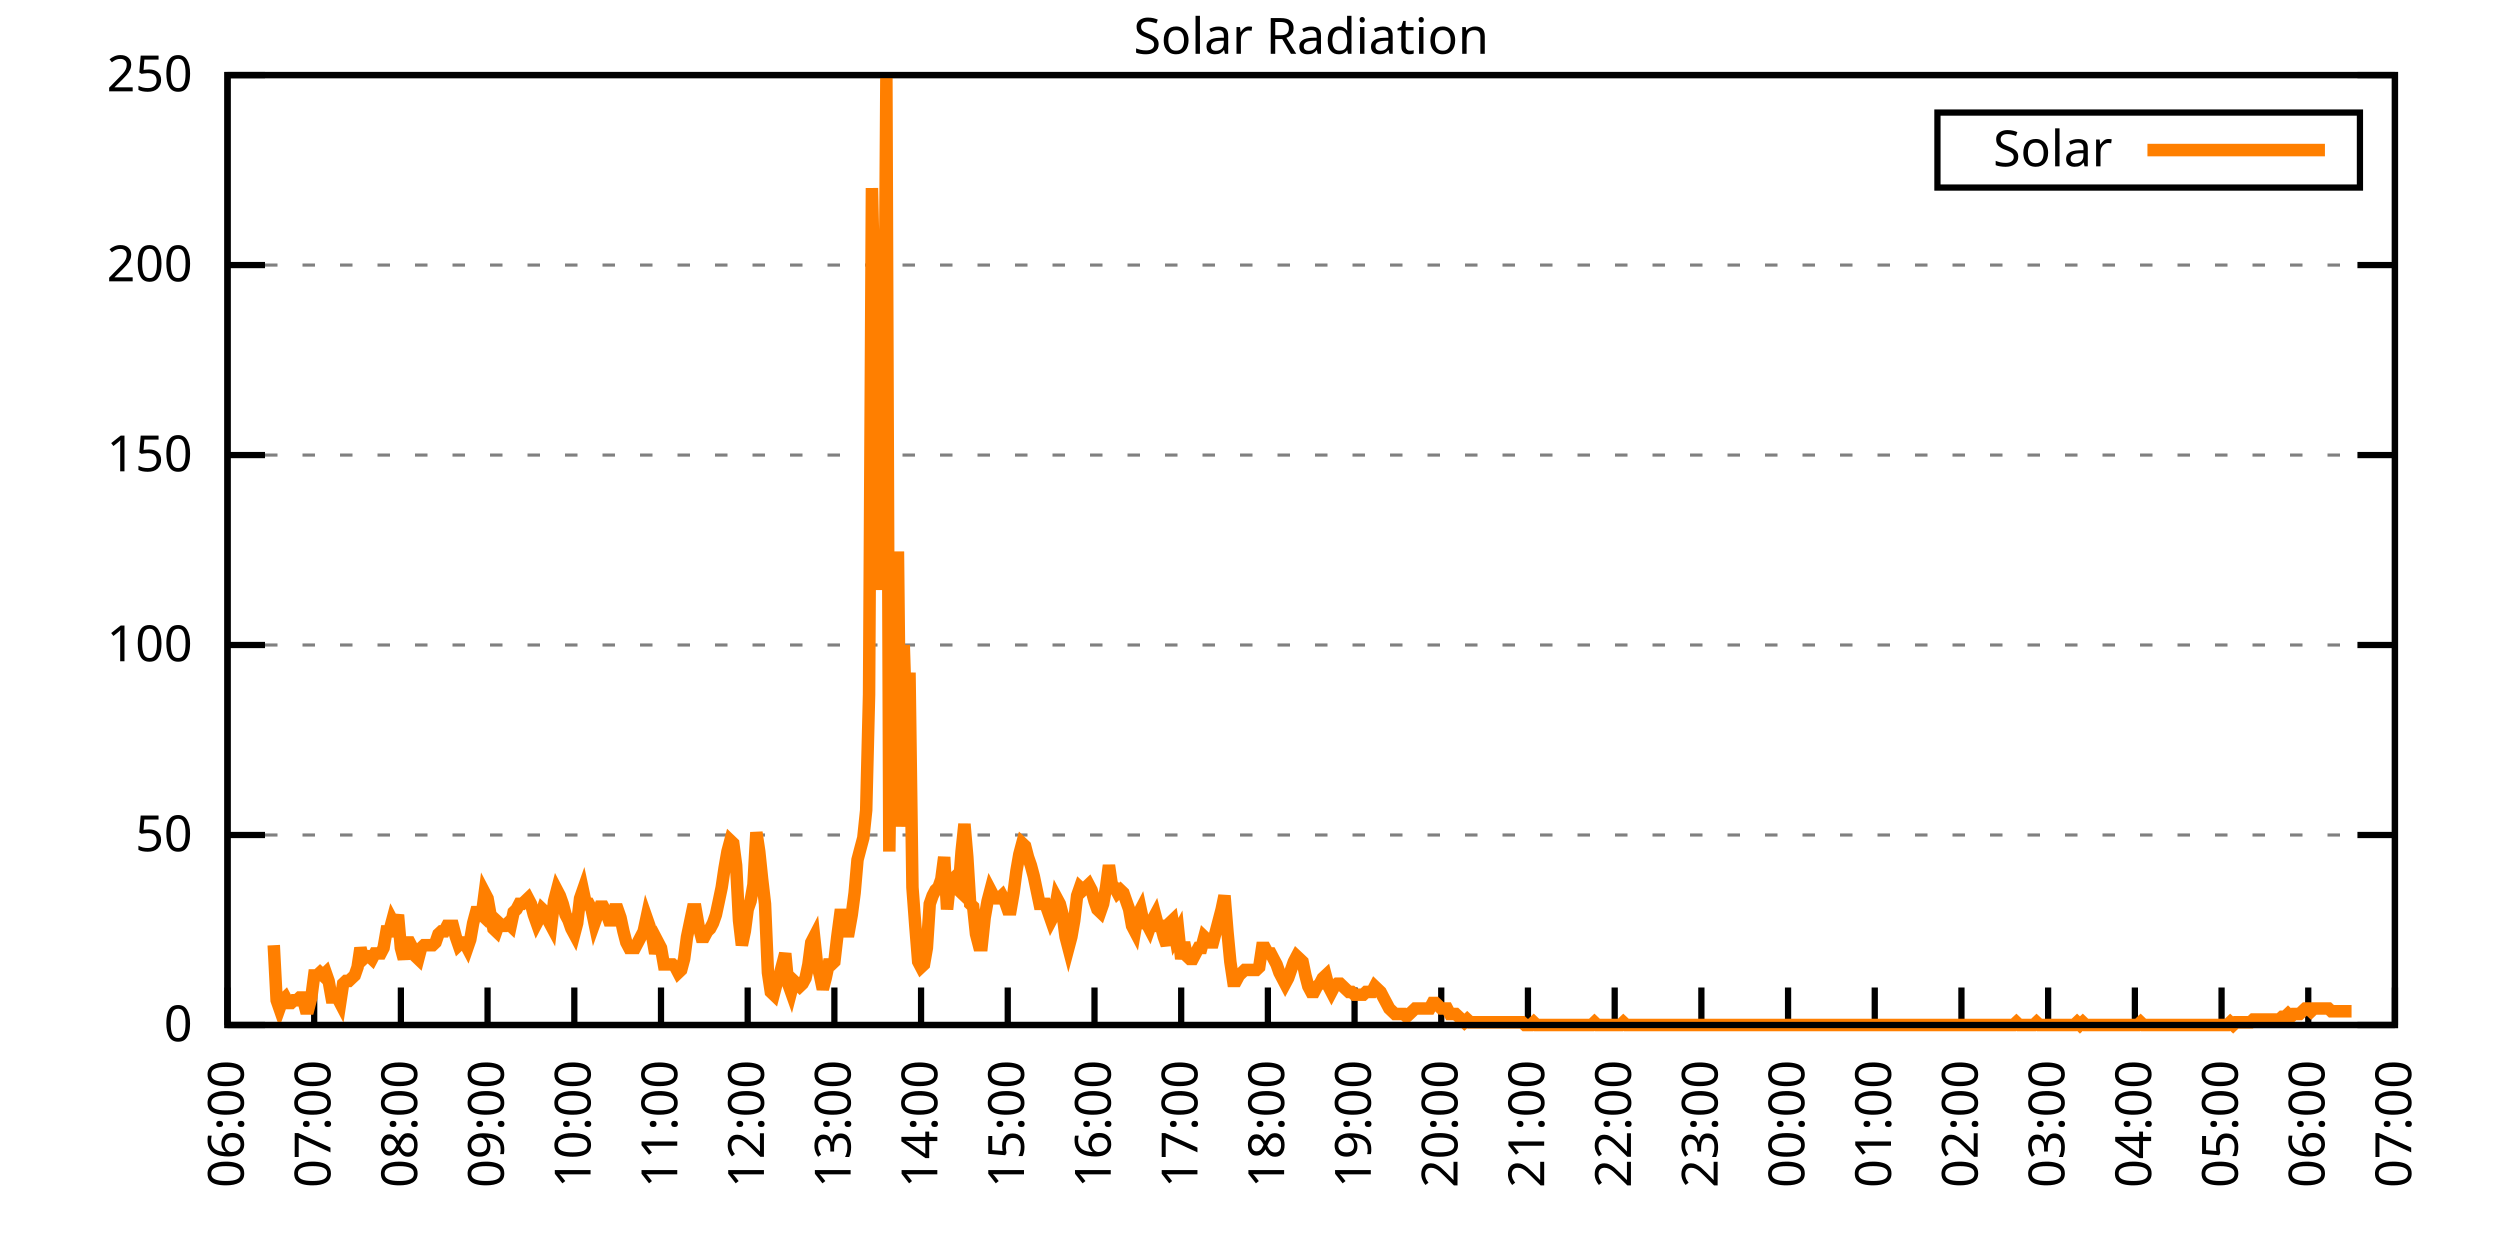
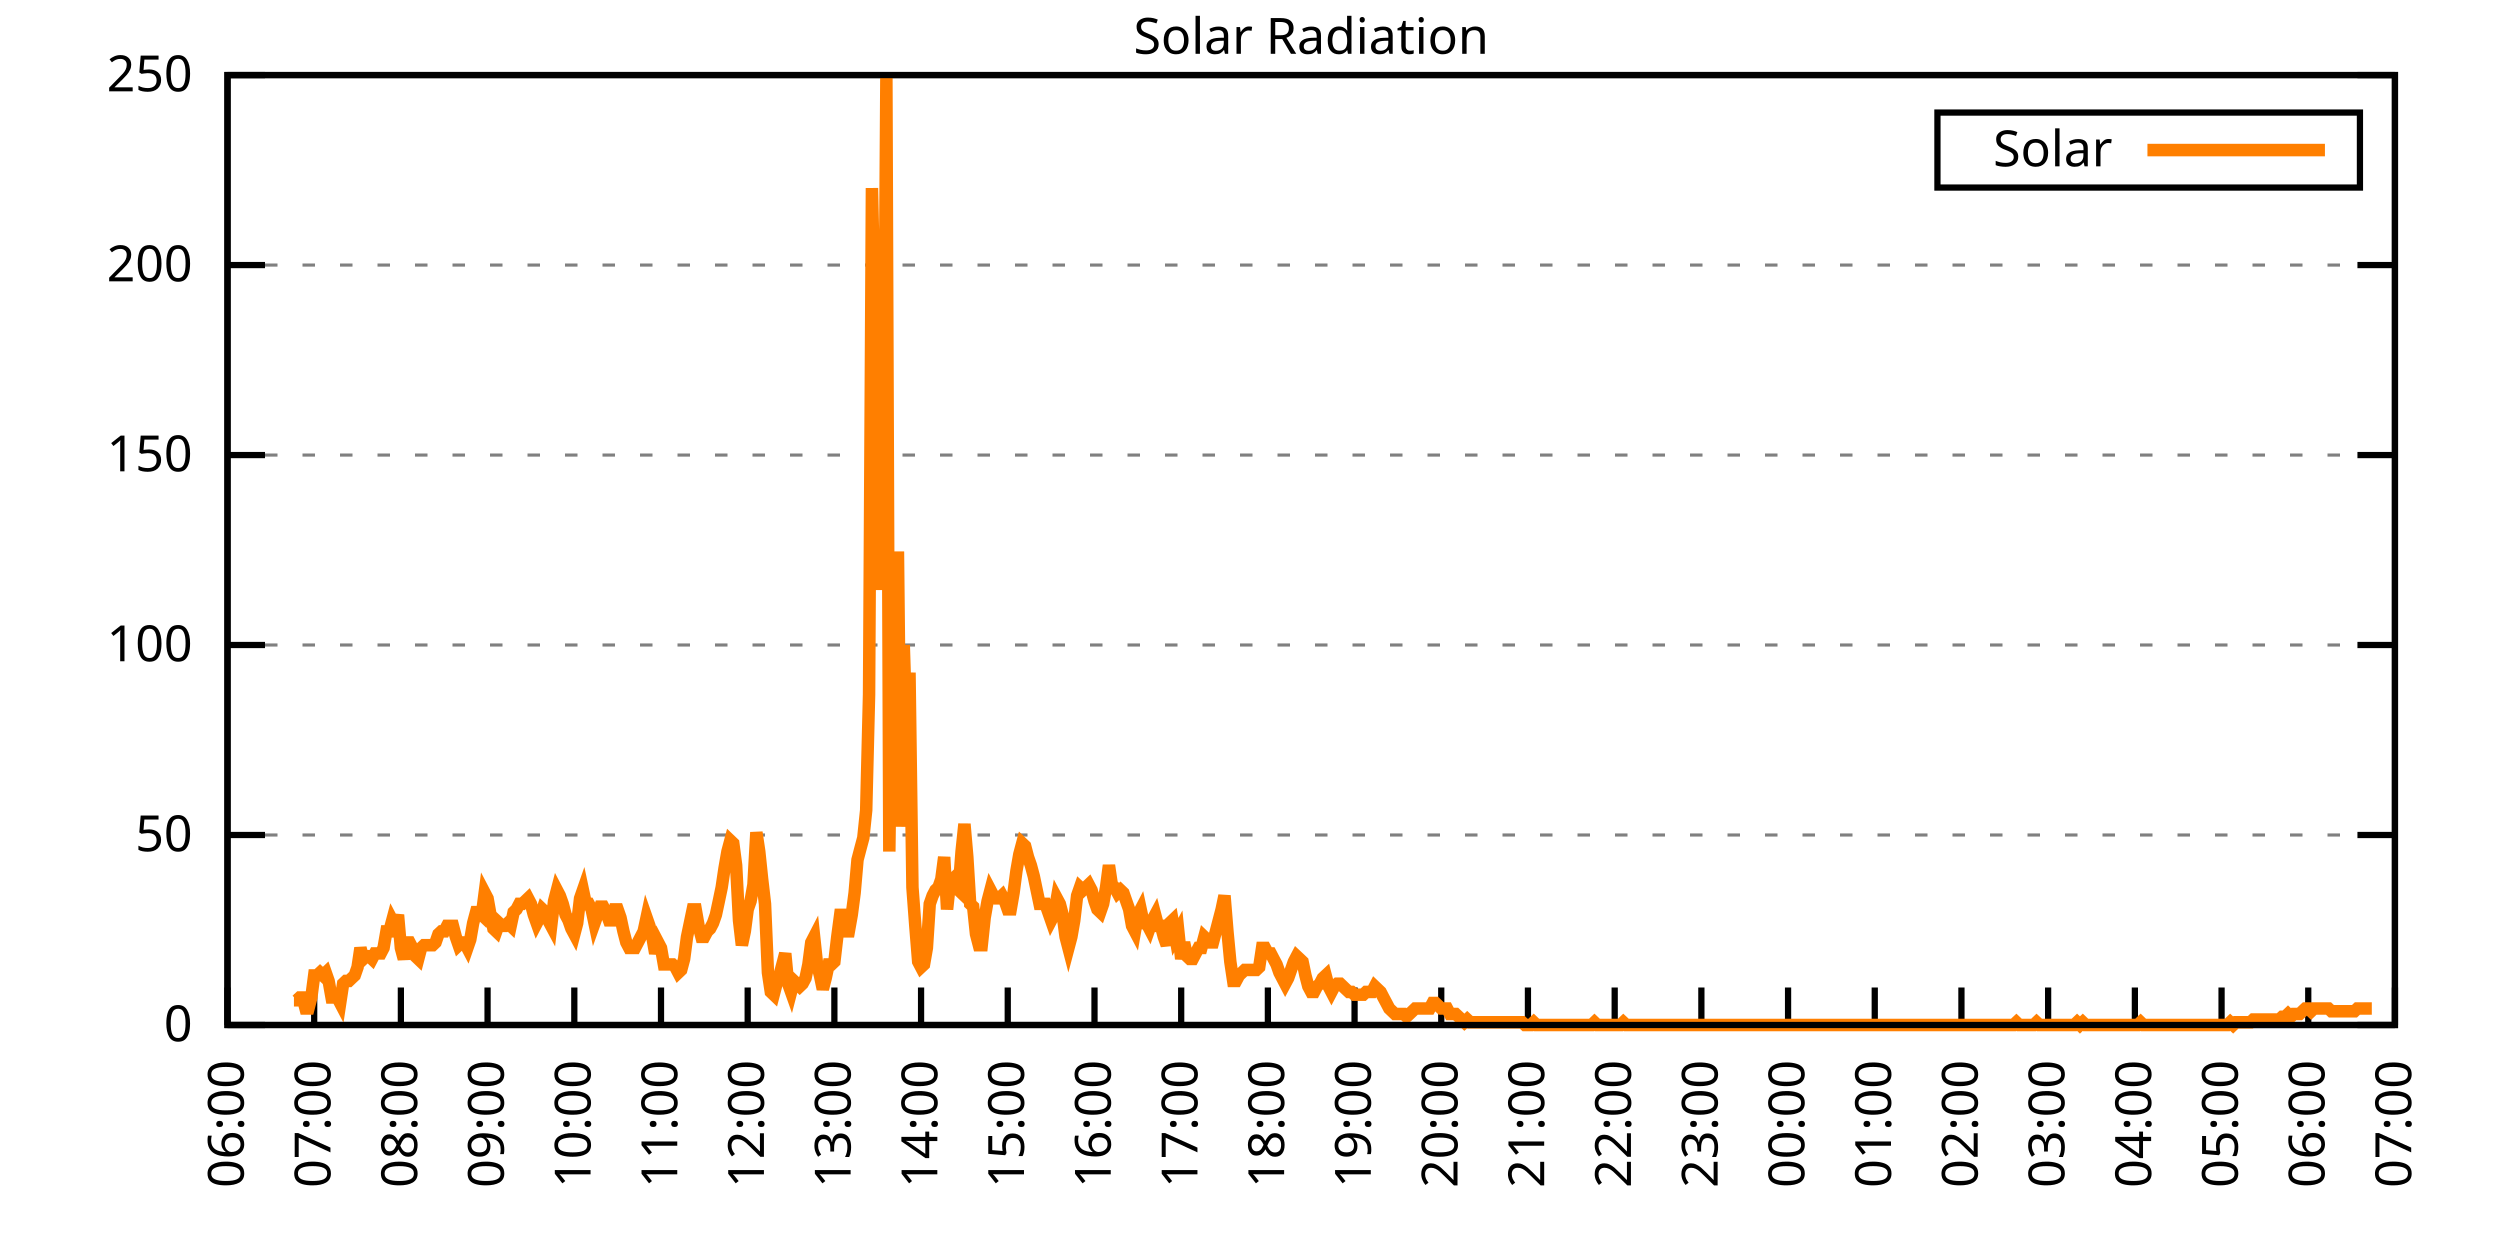
<svg xmlns="http://www.w3.org/2000/svg" xmlns:xlink="http://www.w3.org/1999/xlink" width="400" height="200" viewBox="0 0 400 200">
  <g id="gnuplot_canvas">
    <rect x="0" y="0" width="400" height="200" fill="none" />
    <defs>
      <circle id="gpDot" r="0.5" stroke-width="0.5" stroke="currentColor" />
      <path id="gpPt0" stroke-width="0.333" stroke="currentColor" d="M-1,0 h2 M0,-1 v2" />
      <path id="gpPt1" stroke-width="0.333" stroke="currentColor" d="M-1,-1 L1,1 M1,-1 L-1,1" />
      <path id="gpPt2" stroke-width="0.333" stroke="currentColor" d="M-1,0 L1,0 M0,-1 L0,1 M-1,-1 L1,1 M-1,1 L1,-1" />
      <rect id="gpPt3" stroke-width="0.333" stroke="currentColor" x="-1" y="-1" width="2" height="2" />
      <rect id="gpPt4" stroke-width="0.333" stroke="currentColor" fill="currentColor" x="-1" y="-1" width="2" height="2" />
      <circle id="gpPt5" stroke-width="0.333" stroke="currentColor" cx="0" cy="0" r="1" />
      <use xlink:href="#gpPt5" id="gpPt6" fill="currentColor" stroke="none" />
      <path id="gpPt7" stroke-width="0.333" stroke="currentColor" d="M0,-1.33 L-1.33,0.67 L1.33,0.67 z" />
      <use xlink:href="#gpPt7" id="gpPt8" fill="currentColor" stroke="none" />
      <use xlink:href="#gpPt7" id="gpPt9" stroke="currentColor" transform="rotate(180)" />
      <use xlink:href="#gpPt9" id="gpPt10" fill="currentColor" stroke="none" />
      <use xlink:href="#gpPt3" id="gpPt11" stroke="currentColor" transform="rotate(45)" />
      <use xlink:href="#gpPt11" id="gpPt12" fill="currentColor" stroke="none" />
      <path id="gpPt13" stroke-width="0.333" stroke="currentColor" d="M0,1.330 L1.265,0.411 L0.782,-1.067 L-0.782,-1.076 L-1.265,0.411 z" />
      <use xlink:href="#gpPt13" id="gpPt14" fill="currentColor" stroke="none" />
      <filter id="textbox" filterUnits="objectBoundingBox" x="0" y="0" height="1" width="1">
        <feFlood flood-color="white" flood-opacity="1" result="bgnd" />
        <feComposite in="SourceGraphic" in2="bgnd" operator="atop" />
      </filter>
      <filter id="greybox" filterUnits="objectBoundingBox" x="0" y="0" height="1" width="1">
        <feFlood flood-color="lightgrey" flood-opacity="1" result="grey" />
        <feComposite in="SourceGraphic" in2="grey" operator="atop" />
      </filter>
    </defs>
    <g fill="none" color="white" stroke="currentColor" stroke-width="1.00" stroke-linecap="butt" stroke-linejoin="miter">
</g>
    <g fill="none" color="black" stroke="currentColor" stroke-width="1.00" stroke-linecap="butt" stroke-linejoin="miter">
      <g stroke="none" shape-rendering="crispEdges">
        <polygon fill="rgb(255, 255, 255)" points="36.40,164.00 383.18,164.00 383.18,12.02 36.40,12.02 " />
      </g>
    </g>
    <g fill="none" color="black" stroke="currentColor" stroke-width="1.00" stroke-linecap="butt" stroke-linejoin="miter">
</g>
    <g fill="none" color="black" stroke="black" stroke-width="0.50" stroke-linecap="butt" stroke-linejoin="miter">
</g>
    <g fill="none" color="gray" stroke="currentColor" stroke-width="0.50" stroke-linecap="butt" stroke-linejoin="miter">
      <path stroke="gray" stroke-dasharray="2,4" class="gridline" d="M36.40,164.00 L383.19,164.00  " />
    </g>
    <g fill="none" color="gray" stroke="gray" stroke-width="1.00" stroke-linecap="butt" stroke-linejoin="miter">
</g>
    <g fill="none" color="black" stroke="currentColor" stroke-width="1.00" stroke-linecap="butt" stroke-linejoin="miter">
      <path stroke="black" d="M36.40,164.00 L42.40,164.00 M383.19,164.00 L377.19,164.00  " />
      <g transform="translate(30.80,166.60)" stroke="none" fill="black" font-family="Sans" font-size="8.00" text-anchor="end">
        <text>
          <tspan font-family="Sans"> 0</tspan>
        </text>
      </g>
    </g>
    <g fill="none" color="black" stroke="currentColor" stroke-width="1.00" stroke-linecap="butt" stroke-linejoin="miter">
</g>
    <g fill="none" color="black" stroke="black" stroke-width="0.50" stroke-linecap="butt" stroke-linejoin="miter">
</g>
    <g fill="none" color="gray" stroke="currentColor" stroke-width="0.50" stroke-linecap="butt" stroke-linejoin="miter">
      <path stroke="gray" stroke-dasharray="2,4" class="gridline" d="M36.40,133.60 L383.19,133.60  " />
    </g>
    <g fill="none" color="gray" stroke="gray" stroke-width="1.00" stroke-linecap="butt" stroke-linejoin="miter">
</g>
    <g fill="none" color="black" stroke="currentColor" stroke-width="1.00" stroke-linecap="butt" stroke-linejoin="miter">
      <path stroke="black" d="M36.40,133.60 L42.40,133.60 M383.19,133.60 L377.19,133.60  " />
      <g transform="translate(30.80,136.20)" stroke="none" fill="black" font-family="Sans" font-size="8.00" text-anchor="end">
        <text>
          <tspan font-family="Sans"> 50</tspan>
        </text>
      </g>
    </g>
    <g fill="none" color="black" stroke="currentColor" stroke-width="1.00" stroke-linecap="butt" stroke-linejoin="miter">
</g>
    <g fill="none" color="black" stroke="black" stroke-width="0.50" stroke-linecap="butt" stroke-linejoin="miter">
</g>
    <g fill="none" color="gray" stroke="currentColor" stroke-width="0.50" stroke-linecap="butt" stroke-linejoin="miter">
      <path stroke="gray" stroke-dasharray="2,4" class="gridline" d="M36.40,103.20 L383.19,103.20  " />
    </g>
    <g fill="none" color="gray" stroke="gray" stroke-width="1.00" stroke-linecap="butt" stroke-linejoin="miter">
</g>
    <g fill="none" color="black" stroke="currentColor" stroke-width="1.00" stroke-linecap="butt" stroke-linejoin="miter">
      <path stroke="black" d="M36.40,103.20 L42.40,103.20 M383.19,103.20 L377.19,103.20  " />
      <g transform="translate(30.80,105.80)" stroke="none" fill="black" font-family="Sans" font-size="8.00" text-anchor="end">
        <text>
          <tspan font-family="Sans"> 100</tspan>
        </text>
      </g>
    </g>
    <g fill="none" color="black" stroke="currentColor" stroke-width="1.00" stroke-linecap="butt" stroke-linejoin="miter">
</g>
    <g fill="none" color="black" stroke="black" stroke-width="0.50" stroke-linecap="butt" stroke-linejoin="miter">
</g>
    <g fill="none" color="gray" stroke="currentColor" stroke-width="0.50" stroke-linecap="butt" stroke-linejoin="miter">
      <path stroke="gray" stroke-dasharray="2,4" class="gridline" d="M36.40,72.81 L383.19,72.81  " />
    </g>
    <g fill="none" color="gray" stroke="gray" stroke-width="1.00" stroke-linecap="butt" stroke-linejoin="miter">
</g>
    <g fill="none" color="black" stroke="currentColor" stroke-width="1.00" stroke-linecap="butt" stroke-linejoin="miter">
      <path stroke="black" d="M36.40,72.81 L42.40,72.81 M383.19,72.81 L377.19,72.81  " />
      <g transform="translate(30.80,75.41)" stroke="none" fill="black" font-family="Sans" font-size="8.00" text-anchor="end">
        <text>
          <tspan font-family="Sans"> 150</tspan>
        </text>
      </g>
    </g>
    <g fill="none" color="black" stroke="currentColor" stroke-width="1.00" stroke-linecap="butt" stroke-linejoin="miter">
</g>
    <g fill="none" color="black" stroke="black" stroke-width="0.50" stroke-linecap="butt" stroke-linejoin="miter">
</g>
    <g fill="none" color="gray" stroke="currentColor" stroke-width="0.50" stroke-linecap="butt" stroke-linejoin="miter">
      <path stroke="gray" stroke-dasharray="2,4" class="gridline" d="M36.40,42.41 L383.19,42.41  " />
    </g>
    <g fill="none" color="gray" stroke="gray" stroke-width="1.00" stroke-linecap="butt" stroke-linejoin="miter">
</g>
    <g fill="none" color="black" stroke="currentColor" stroke-width="1.00" stroke-linecap="butt" stroke-linejoin="miter">
      <path stroke="black" d="M36.40,42.41 L42.40,42.41 M383.19,42.41 L377.19,42.41  " />
      <g transform="translate(30.80,45.01)" stroke="none" fill="black" font-family="Sans" font-size="8.00" text-anchor="end">
        <text>
          <tspan font-family="Sans"> 200</tspan>
        </text>
      </g>
    </g>
    <g fill="none" color="black" stroke="currentColor" stroke-width="1.00" stroke-linecap="butt" stroke-linejoin="miter">
</g>
    <g fill="none" color="black" stroke="black" stroke-width="0.50" stroke-linecap="butt" stroke-linejoin="miter">
</g>
    <g fill="none" color="gray" stroke="currentColor" stroke-width="0.50" stroke-linecap="butt" stroke-linejoin="miter">
      <path stroke="gray" stroke-dasharray="2,4" class="gridline" d="M36.40,12.01 L383.19,12.01  " />
    </g>
    <g fill="none" color="gray" stroke="gray" stroke-width="1.00" stroke-linecap="butt" stroke-linejoin="miter">
</g>
    <g fill="none" color="black" stroke="currentColor" stroke-width="1.00" stroke-linecap="butt" stroke-linejoin="miter">
      <path stroke="black" d="M36.40,12.01 L42.40,12.01 M383.19,12.01 L377.19,12.01  " />
      <g transform="translate(30.80,14.61)" stroke="none" fill="black" font-family="Sans" font-size="8.00" text-anchor="end">
        <text>
          <tspan font-family="Sans"> 250</tspan>
        </text>
      </g>
    </g>
    <g fill="none" color="black" stroke="currentColor" stroke-width="1.00" stroke-linecap="butt" stroke-linejoin="miter">
      <path stroke="black" d="M36.40,164.00 L36.40,158.00  " />
      <g transform="translate(39.00,169.60) rotate(270.00)" stroke="none" fill="black" font-family="Sans" font-size="8.00" text-anchor="end">
        <text>
          <tspan font-family="Sans">06:00</tspan>
        </text>
      </g>
    </g>
    <g fill="none" color="black" stroke="currentColor" stroke-width="1.00" stroke-linecap="butt" stroke-linejoin="miter">
      <path stroke="black" d="M50.27,164.00 L50.27,158.00  " />
      <g transform="translate(52.87,169.60) rotate(270.00)" stroke="none" fill="black" font-family="Sans" font-size="8.00" text-anchor="end">
        <text>
          <tspan font-family="Sans">07:00</tspan>
        </text>
      </g>
    </g>
    <g fill="none" color="black" stroke="currentColor" stroke-width="1.00" stroke-linecap="butt" stroke-linejoin="miter">
      <path stroke="black" d="M64.14,164.00 L64.14,158.00  " />
      <g transform="translate(66.74,169.60) rotate(270.00)" stroke="none" fill="black" font-family="Sans" font-size="8.00" text-anchor="end">
        <text>
          <tspan font-family="Sans">08:00</tspan>
        </text>
      </g>
    </g>
    <g fill="none" color="black" stroke="currentColor" stroke-width="1.00" stroke-linecap="butt" stroke-linejoin="miter">
      <path stroke="black" d="M78.01,164.00 L78.01,158.00  " />
      <g transform="translate(80.61,169.60) rotate(270.00)" stroke="none" fill="black" font-family="Sans" font-size="8.00" text-anchor="end">
        <text>
          <tspan font-family="Sans">09:00</tspan>
        </text>
      </g>
    </g>
    <g fill="none" color="black" stroke="currentColor" stroke-width="1.00" stroke-linecap="butt" stroke-linejoin="miter">
      <path stroke="black" d="M91.89,164.00 L91.89,158.00  " />
      <g transform="translate(94.49,169.60) rotate(270.00)" stroke="none" fill="black" font-family="Sans" font-size="8.00" text-anchor="end">
        <text>
          <tspan font-family="Sans">10:00</tspan>
        </text>
      </g>
    </g>
    <g fill="none" color="black" stroke="currentColor" stroke-width="1.00" stroke-linecap="butt" stroke-linejoin="miter">
      <path stroke="black" d="M105.76,164.00 L105.76,158.00  " />
      <g transform="translate(108.36,169.60) rotate(270.00)" stroke="none" fill="black" font-family="Sans" font-size="8.00" text-anchor="end">
        <text>
          <tspan font-family="Sans">11:00</tspan>
        </text>
      </g>
    </g>
    <g fill="none" color="black" stroke="currentColor" stroke-width="1.00" stroke-linecap="butt" stroke-linejoin="miter">
      <path stroke="black" d="M119.63,164.00 L119.63,158.00  " />
      <g transform="translate(122.23,169.60) rotate(270.00)" stroke="none" fill="black" font-family="Sans" font-size="8.00" text-anchor="end">
        <text>
          <tspan font-family="Sans">12:00</tspan>
        </text>
      </g>
    </g>
    <g fill="none" color="black" stroke="currentColor" stroke-width="1.00" stroke-linecap="butt" stroke-linejoin="miter">
      <path stroke="black" d="M133.50,164.00 L133.50,158.00  " />
      <g transform="translate(136.10,169.60) rotate(270.00)" stroke="none" fill="black" font-family="Sans" font-size="8.00" text-anchor="end">
        <text>
          <tspan font-family="Sans">13:00</tspan>
        </text>
      </g>
    </g>
    <g fill="none" color="black" stroke="currentColor" stroke-width="1.00" stroke-linecap="butt" stroke-linejoin="miter">
      <path stroke="black" d="M147.37,164.00 L147.37,158.00  " />
      <g transform="translate(149.97,169.60) rotate(270.00)" stroke="none" fill="black" font-family="Sans" font-size="8.00" text-anchor="end">
        <text>
          <tspan font-family="Sans">14:00</tspan>
        </text>
      </g>
    </g>
    <g fill="none" color="black" stroke="currentColor" stroke-width="1.00" stroke-linecap="butt" stroke-linejoin="miter">
      <path stroke="black" d="M161.24,164.00 L161.24,158.00  " />
      <g transform="translate(163.84,169.60) rotate(270.00)" stroke="none" fill="black" font-family="Sans" font-size="8.00" text-anchor="end">
        <text>
          <tspan font-family="Sans">15:00</tspan>
        </text>
      </g>
    </g>
    <g fill="none" color="black" stroke="currentColor" stroke-width="1.00" stroke-linecap="butt" stroke-linejoin="miter">
      <path stroke="black" d="M175.12,164.00 L175.12,158.00  " />
      <g transform="translate(177.72,169.60) rotate(270.00)" stroke="none" fill="black" font-family="Sans" font-size="8.00" text-anchor="end">
        <text>
          <tspan font-family="Sans">16:00</tspan>
        </text>
      </g>
    </g>
    <g fill="none" color="black" stroke="currentColor" stroke-width="1.00" stroke-linecap="butt" stroke-linejoin="miter">
      <path stroke="black" d="M188.99,164.00 L188.99,158.00  " />
      <g transform="translate(191.59,169.60) rotate(270.00)" stroke="none" fill="black" font-family="Sans" font-size="8.00" text-anchor="end">
        <text>
          <tspan font-family="Sans">17:00</tspan>
        </text>
      </g>
    </g>
    <g fill="none" color="black" stroke="currentColor" stroke-width="1.00" stroke-linecap="butt" stroke-linejoin="miter">
      <path stroke="black" d="M202.86,164.00 L202.86,158.00  " />
      <g transform="translate(205.46,169.60) rotate(270.00)" stroke="none" fill="black" font-family="Sans" font-size="8.00" text-anchor="end">
        <text>
          <tspan font-family="Sans">18:00</tspan>
        </text>
      </g>
    </g>
    <g fill="none" color="black" stroke="currentColor" stroke-width="1.00" stroke-linecap="butt" stroke-linejoin="miter">
      <path stroke="black" d="M216.73,164.00 L216.73,158.00  " />
      <g transform="translate(219.33,169.60) rotate(270.00)" stroke="none" fill="black" font-family="Sans" font-size="8.00" text-anchor="end">
        <text>
          <tspan font-family="Sans">19:00</tspan>
        </text>
      </g>
    </g>
    <g fill="none" color="black" stroke="currentColor" stroke-width="1.00" stroke-linecap="butt" stroke-linejoin="miter">
      <path stroke="black" d="M230.60,164.00 L230.60,158.00  " />
      <g transform="translate(233.20,169.60) rotate(270.00)" stroke="none" fill="black" font-family="Sans" font-size="8.00" text-anchor="end">
        <text>
          <tspan font-family="Sans">20:00</tspan>
        </text>
      </g>
    </g>
    <g fill="none" color="black" stroke="currentColor" stroke-width="1.00" stroke-linecap="butt" stroke-linejoin="miter">
      <path stroke="black" d="M244.47,164.00 L244.47,158.00  " />
      <g transform="translate(247.07,169.60) rotate(270.00)" stroke="none" fill="black" font-family="Sans" font-size="8.00" text-anchor="end">
        <text>
          <tspan font-family="Sans">21:00</tspan>
        </text>
      </g>
    </g>
    <g fill="none" color="black" stroke="currentColor" stroke-width="1.00" stroke-linecap="butt" stroke-linejoin="miter">
      <path stroke="black" d="M258.35,164.00 L258.35,158.00  " />
      <g transform="translate(260.95,169.60) rotate(270.00)" stroke="none" fill="black" font-family="Sans" font-size="8.00" text-anchor="end">
        <text>
          <tspan font-family="Sans">22:00</tspan>
        </text>
      </g>
    </g>
    <g fill="none" color="black" stroke="currentColor" stroke-width="1.00" stroke-linecap="butt" stroke-linejoin="miter">
      <path stroke="black" d="M272.22,164.00 L272.22,158.00  " />
      <g transform="translate(274.82,169.60) rotate(270.00)" stroke="none" fill="black" font-family="Sans" font-size="8.00" text-anchor="end">
        <text>
          <tspan font-family="Sans">23:00</tspan>
        </text>
      </g>
    </g>
    <g fill="none" color="black" stroke="currentColor" stroke-width="1.00" stroke-linecap="butt" stroke-linejoin="miter">
      <path stroke="black" d="M286.09,164.00 L286.09,158.00  " />
      <g transform="translate(288.69,169.60) rotate(270.00)" stroke="none" fill="black" font-family="Sans" font-size="8.00" text-anchor="end">
        <text>
          <tspan font-family="Sans">00:00</tspan>
        </text>
      </g>
    </g>
    <g fill="none" color="black" stroke="currentColor" stroke-width="1.00" stroke-linecap="butt" stroke-linejoin="miter">
      <path stroke="black" d="M299.96,164.00 L299.96,158.00  " />
      <g transform="translate(302.56,169.60) rotate(270.00)" stroke="none" fill="black" font-family="Sans" font-size="8.00" text-anchor="end">
        <text>
          <tspan font-family="Sans">01:00</tspan>
        </text>
      </g>
    </g>
    <g fill="none" color="black" stroke="currentColor" stroke-width="1.00" stroke-linecap="butt" stroke-linejoin="miter">
      <path stroke="black" d="M313.83,164.00 L313.83,158.00  " />
      <g transform="translate(316.43,169.60) rotate(270.00)" stroke="none" fill="black" font-family="Sans" font-size="8.00" text-anchor="end">
        <text>
          <tspan font-family="Sans">02:00</tspan>
        </text>
      </g>
    </g>
    <g fill="none" color="black" stroke="currentColor" stroke-width="1.00" stroke-linecap="butt" stroke-linejoin="miter">
      <path stroke="black" d="M327.70,164.00 L327.70,158.00  " />
      <g transform="translate(330.30,169.60) rotate(270.00)" stroke="none" fill="black" font-family="Sans" font-size="8.00" text-anchor="end">
        <text>
          <tspan font-family="Sans">03:00</tspan>
        </text>
      </g>
    </g>
    <g fill="none" color="black" stroke="currentColor" stroke-width="1.00" stroke-linecap="butt" stroke-linejoin="miter">
      <path stroke="black" d="M341.58,164.00 L341.58,158.00  " />
      <g transform="translate(344.18,169.60) rotate(270.00)" stroke="none" fill="black" font-family="Sans" font-size="8.00" text-anchor="end">
        <text>
          <tspan font-family="Sans">04:00</tspan>
        </text>
      </g>
    </g>
    <g fill="none" color="black" stroke="currentColor" stroke-width="1.00" stroke-linecap="butt" stroke-linejoin="miter">
      <path stroke="black" d="M355.45,164.00 L355.45,158.00  " />
      <g transform="translate(358.05,169.60) rotate(270.00)" stroke="none" fill="black" font-family="Sans" font-size="8.00" text-anchor="end">
        <text>
          <tspan font-family="Sans">05:00</tspan>
        </text>
      </g>
    </g>
    <g fill="none" color="black" stroke="currentColor" stroke-width="1.00" stroke-linecap="butt" stroke-linejoin="miter">
      <path stroke="black" d="M369.32,164.00 L369.32,158.00  " />
      <g transform="translate(371.92,169.60) rotate(270.00)" stroke="none" fill="black" font-family="Sans" font-size="8.00" text-anchor="end">
        <text>
          <tspan font-family="Sans">06:00</tspan>
        </text>
      </g>
    </g>
    <g fill="none" color="black" stroke="currentColor" stroke-width="1.00" stroke-linecap="butt" stroke-linejoin="miter">
      <path stroke="black" d="M383.19,164.00 L383.19,158.00  " />
      <g transform="translate(385.79,169.60) rotate(270.00)" stroke="none" fill="black" font-family="Sans" font-size="8.00" text-anchor="end">
        <text>
          <tspan font-family="Sans">07:00</tspan>
        </text>
      </g>
    </g>
    <g fill="none" color="black" stroke="currentColor" stroke-width="1.00" stroke-linecap="butt" stroke-linejoin="miter">
</g>
    <g fill="none" color="black" stroke="currentColor" stroke-width="1.00" stroke-linecap="butt" stroke-linejoin="miter">
      <path stroke="black" d="M36.40,12.01 L36.40,164.00 L383.19,164.00 L383.19,12.01 L36.40,12.01 Z  " />
    </g>
    <g fill="none" color="black" stroke="currentColor" stroke-width="1.00" stroke-linecap="butt" stroke-linejoin="miter">
</g>
    <g fill="none" color="black" stroke="currentColor" stroke-width="1.00" stroke-linecap="butt" stroke-linejoin="miter">
      <path stroke="black" d="M309.99,30.01 L309.99,18.01 L377.59,18.01 L377.59,30.01 L309.99,30.01 Z  " />
    </g>
    <g id="Solar_Radiation_plot_1">
      <g fill="none" color="white" stroke="black" stroke-width="2.00" stroke-linecap="butt" stroke-linejoin="miter">
</g>
      <g fill="none" color="black" stroke="currentColor" stroke-width="2.00" stroke-linecap="butt" stroke-linejoin="miter">
        <g transform="translate(337.99,26.61)" stroke="none" fill="black" font-family="Sans" font-size="8.00" text-anchor="end">
          <text>
            <tspan font-family="Sans">Solar</tspan>
          </text>
        </g>
      </g>
      <g fill="none" color="black" stroke="currentColor" stroke-width="2.00" stroke-linecap="butt" stroke-linejoin="miter">
-         <path stroke="rgb(255, 127,   0)" d="M343.59,24.01 L371.99,24.01 M43.80,151.23 L44.26,160.04 L44.72,161.36 L45.19,160.04 L45.65,159.60 L46.11,160.48   L46.57,160.48 L47.03,160.04 L47.50,160.04 L47.96,159.60 L48.42,159.60 L48.88,161.36 L49.35,161.36 L49.81,159.60   L50.27,156.07 L50.73,156.07 L51.20,155.63 L51.66,156.07 L52.12,155.63 L52.58,156.95 L53.05,159.60 L53.51,159.60   L53.97,159.60 L54.43,160.48 L54.90,157.39 L55.36,156.95 L55.82,156.95 L56.28,156.51 L56.75,156.07 L57.21,154.75   L57.67,151.67 L58.13,153.43 L58.59,152.99 L59.06,152.99 L59.52,153.43 L59.98,152.55 L60.44,152.55 L60.91,152.55   L61.37,151.67 L61.83,149.02 L62.29,149.02 L62.76,147.26 L63.22,148.14 L63.68,146.38 L64.14,151.67 L64.61,153.43   L65.07,150.79 L65.53,150.79 L65.99,151.67 L66.46,152.99 L66.92,153.43 L67.38,151.67 L67.84,151.23 L68.30,151.23   L68.77,151.23 L69.23,151.23 L69.69,150.79 L70.15,149.46 L70.62,149.02 L71.08,149.02 L71.54,148.14 L72.00,148.14   L72.47,148.14 L72.93,149.90 L73.39,151.23 L73.85,150.79 L74.32,150.79 L74.78,151.67 L75.24,150.34 L75.70,147.70   L76.17,145.94 L76.63,145.94 L77.09,146.38 L77.55,142.86 L78.01,143.74 L78.48,146.38 L78.94,148.58 L79.40,149.02   L79.86,147.70 L80.33,148.14 L80.79,148.14 L81.25,147.70 L81.71,148.14 L82.18,145.94 L82.64,145.50 L83.10,144.62   L83.56,144.62 L84.03,144.18 L84.49,143.74 L84.95,144.62 L85.41,146.38 L85.88,147.70 L86.34,146.82 L86.80,145.50   L87.26,145.94 L87.72,147.26 L88.19,148.14 L88.65,144.18 L89.11,142.42 L89.57,143.30 L90.04,144.62 L90.50,146.38   L90.96,147.26 L91.42,148.58 L91.89,149.46 L92.35,147.70 L92.81,143.74 L93.27,142.42 L93.74,144.62 L94.20,144.62   L94.66,145.50 L95.12,147.70 L95.59,146.38 L96.05,145.06 L96.51,145.06 L96.97,145.94 L97.44,147.26 L97.90,147.26   L98.36,145.50 L98.82,145.50 L99.28,146.82 L99.75,149.02 L100.21,150.79 L100.67,151.67 L101.13,151.67 L101.60,151.67   L102.06,150.79 L102.52,149.90 L102.98,149.02 L103.45,146.82 L103.91,148.14 L104.37,149.90 L104.83,152.55 L105.30,150.79   L105.76,151.67 L106.22,154.31 L106.68,154.31 L107.15,154.31 L107.61,154.31 L108.07,154.75 L108.53,155.63 L108.99,155.19   L109.46,153.43 L109.92,149.90 L110.38,147.70 L110.84,145.50 L111.31,145.50 L111.77,148.14 L112.23,149.90 L112.69,149.90   L113.16,149.02 L113.62,148.58 L114.08,147.70 L114.54,146.38 L115.01,144.18 L115.47,141.98 L115.93,138.89 L116.39,136.25   L116.86,134.49 L117.32,134.93 L117.78,138.45 L118.24,147.26 L118.70,151.23 L119.17,149.02 L119.63,145.50 L120.09,144.18   L120.55,141.54 L121.02,133.17 L121.48,136.25 L121.94,140.65 L122.40,144.62 L122.87,155.63 L123.33,158.71 L123.79,159.15   L124.25,157.39 L124.72,156.07 L125.18,154.31 L125.64,152.55 L126.10,157.39 L126.57,158.71 L127.03,156.95 L127.49,157.39   L127.95,157.83 L128.41,157.39 L128.88,156.51 L129.34,154.31 L129.80,150.79 L130.26,149.90 L130.73,154.31 L131.19,156.07   L131.65,158.27 L132.11,156.51 L132.58,154.31 L133.04,154.31 L133.50,153.87 L133.96,149.90 L134.43,146.38 L134.89,146.38   L135.35,149.02 L135.81,149.02 L136.28,146.38 L136.74,142.86 L137.20,137.57 L137.66,135.81 L138.13,134.05 L138.59,129.64   L139.05,111.14 L139.51,30.09 L139.97,51.23 L140.44,94.40 L140.90,43.75 L141.36,80.75 L141.82,12.47 L142.29,136.25   L142.75,99.69 L143.21,123.47 L143.67,88.24 L144.14,132.28 L144.60,103.21 L145.06,117.75 L145.52,107.62 L145.99,141.98   L146.45,148.14 L146.91,153.87 L147.37,154.75 L147.84,154.31 L148.30,151.67 L148.76,144.62 L149.22,143.30 L149.68,142.42   L150.15,141.98 L150.61,140.65 L151.07,137.13 L151.53,145.50 L152.00,141.09 L152.46,140.65 L152.92,141.98 L153.38,142.42   L153.85,136.25 L154.31,131.84 L154.77,137.13 L155.23,144.62 L155.70,145.06 L156.16,149.46 L156.62,151.23 L157.08,151.23   L157.55,146.82 L158.01,144.18 L158.47,142.42 L158.93,143.30 L159.39,143.74 L159.86,143.74 L160.32,143.30 L160.78,144.18   L161.24,145.50 L161.71,145.50 L162.17,142.86 L162.63,139.33 L163.09,136.69 L163.56,134.93 L164.02,135.37 L164.48,137.13   L164.94,138.45 L165.41,140.21 L165.87,142.42 L166.33,144.62 L166.79,144.62 L167.26,144.62 L167.72,145.94 L168.18,147.26   L168.64,146.38 L169.10,143.74 L169.57,144.62 L170.03,146.38 L170.49,149.90 L170.95,151.67 L171.42,149.90 L171.88,147.26   L172.34,143.30 L172.80,141.98 L173.27,142.42 L173.73,141.98 L174.19,141.54 L174.65,142.42 L175.12,144.18 L175.58,145.50   L176.04,145.94 L176.50,144.62 L176.97,141.98 L177.43,138.45 L177.89,141.54 L178.35,141.98 L178.82,142.86 L179.28,142.42   L179.74,142.86 L180.20,144.18 L180.66,145.50 L181.13,148.14 L181.59,149.02 L182.05,146.38 L182.51,145.50 L182.98,147.70   L183.44,147.70 L183.90,148.58 L184.36,147.26 L184.83,146.38 L185.29,148.14 L185.75,148.14 L186.21,149.90 L186.68,151.23   L187.14,147.70 L187.60,147.26 L188.06,149.90 L188.53,149.02 L188.99,153.43 L189.45,150.79 L189.91,152.99 L190.37,153.43   L190.84,153.43 L191.30,152.55 L191.76,151.67 L192.22,151.67 L192.69,149.90 L193.15,150.34 L193.61,150.79 L194.07,150.79   L194.54,149.02 L195.00,147.26 L195.46,145.50 L195.92,143.30 L196.39,149.02 L196.85,153.87 L197.31,156.95 L197.77,156.95   L198.24,156.07 L198.70,155.63 L199.16,155.19 L199.62,155.19 L200.08,155.19 L200.55,155.19 L201.01,155.19 L201.47,154.75   L201.93,151.67 L202.40,151.67 L202.86,152.55 L203.32,152.55 L203.78,153.43 L204.25,154.31 L204.71,155.63 L205.17,156.51   L205.63,157.39 L206.10,156.51 L206.56,155.19 L207.02,153.87 L207.48,152.99 L207.95,153.43 L208.41,153.87 L208.87,156.07   L209.33,157.83 L209.80,158.71 L210.26,158.71 L210.72,157.83 L211.18,157.39 L211.64,156.51 L212.11,156.07 L212.57,157.83   L213.03,158.71 L213.49,157.83 L213.96,157.39 L214.42,157.39 L214.88,157.83 L215.34,158.27 L215.81,158.71 L216.27,158.71   L216.73,159.15 L217.19,159.15 L217.66,159.15 L218.12,159.15 L218.58,158.71 L219.04,158.71 L219.51,158.71 L219.97,157.83   L220.43,158.27 L220.89,158.71 L221.35,159.60 L221.82,160.48 L222.28,161.36 L222.74,161.80 L223.20,162.24 L223.67,162.24   L224.13,162.24 L224.59,162.24 L225.05,162.68 L225.52,162.24 L225.98,161.80 L226.44,161.36 L226.90,161.36 L227.37,161.36   L227.83,161.36 L228.29,161.36 L228.75,161.36 L229.22,160.48 L229.68,160.48 L230.14,160.92 L230.60,161.36 L231.06,161.36   L231.53,161.36 L231.99,162.24 L232.45,162.24 L232.91,162.24 L233.38,162.68 L233.84,163.12 L234.30,163.56 L234.76,163.12   L235.23,163.56 L235.69,163.56 L236.15,163.56 L236.61,163.56 L237.08,163.56 L237.54,163.56 L238.00,163.56 L238.46,163.56   L238.93,163.56 L239.39,163.56 L239.85,163.56 L240.31,163.56 L240.77,163.56 L241.24,163.56 L241.70,163.56 L242.16,163.56   L242.62,163.56 L243.09,163.56 L243.55,163.56 L244.01,164.00 L244.47,164.00 L244.94,164.00 L245.40,163.56 L245.86,164.00   L246.32,164.00 L246.79,164.00 L247.25,164.00 L247.71,164.00 L248.17,164.00 L248.64,164.00 L249.10,164.00 L249.56,164.00   L250.02,164.00 L250.49,164.00 L250.95,164.00 L251.41,164.00 L251.87,164.00 L252.33,164.00 L252.80,164.00 L253.26,164.00   L253.72,164.00 L254.18,164.00 L254.65,164.00 L255.11,163.56 L255.57,164.00 L256.03,164.00 L256.50,164.00 L256.96,164.00   L257.42,164.00 L257.88,164.00 L258.35,164.00 L258.81,164.00 L259.27,164.00 L259.73,163.56 L260.20,164.00 L260.66,164.00   L261.12,164.00 L261.58,164.00 L262.04,164.00 L262.51,164.00 L262.97,164.00 L263.43,164.00 L263.89,164.00 L264.36,164.00   L264.82,164.00 L265.28,164.00 L265.74,164.00 L266.21,164.00 L266.67,164.00 L267.13,164.00 L267.59,164.00 L268.06,164.00   L268.52,164.00 L268.98,164.00 L269.44,164.00 L269.91,164.00 L270.37,164.00 L270.83,164.00 L271.29,164.00 L271.75,164.00   L272.22,164.00 L272.68,164.00 L273.14,164.00 L273.60,164.00 L274.07,164.00 L274.53,164.00 L274.99,164.00 L275.45,164.00   L275.92,164.00 L276.38,164.00 L276.84,164.00 L277.30,164.00 L277.77,164.00 L278.23,164.00 L278.69,164.00 L279.15,164.00   L279.62,164.00 L280.08,164.00 L280.54,164.00 L281.00,164.00 L281.46,164.00 L281.93,164.00 L282.39,164.00 L282.85,164.00   L283.31,164.00 L283.78,164.00 L284.24,164.00 L284.70,164.00 L285.16,164.00 L285.63,164.00 L286.09,164.00 L286.55,164.00   L287.01,164.00 L287.48,164.00 L287.94,164.00 L288.40,164.00 L288.86,164.00 L289.33,164.00 L289.79,164.00 L290.25,164.00   L290.71,164.00 L291.18,164.00 L291.64,164.00 L292.10,164.00 L292.56,164.00 L293.02,164.00 L293.49,164.00 L293.95,164.00   L294.41,164.00 L294.87,164.00 L295.34,164.00 L295.80,164.00 L296.26,164.00 L296.72,164.00 L297.19,164.00 L297.65,164.00   L298.11,164.00 L298.57,164.00 L299.04,164.00 L299.50,164.00 L299.96,164.00 L300.42,164.00 L300.89,164.00 L301.35,164.00   L301.81,164.00 L302.27,164.00 L302.73,164.00 L303.20,164.00 L303.66,164.00 L304.12,164.00 L304.58,164.00 L305.05,164.00   L305.51,164.00 L305.97,164.00 L306.43,164.00 L306.90,164.00 L307.36,164.00 L307.82,164.00 L308.28,164.00 L308.75,164.00   L309.21,164.00 L309.67,164.00 L310.13,164.00 L310.60,164.00 L311.06,164.00 L311.52,164.00 L311.98,164.00 L312.44,164.00   L312.91,164.00 L313.37,164.00 L313.83,164.00 L314.29,164.00 L314.76,164.00 L315.22,164.00 L315.68,164.00 L316.14,164.00   L316.61,164.00 L317.07,164.00 L317.53,164.00 L317.99,164.00 L318.46,164.00 L318.92,164.00 L319.38,164.00 L319.84,164.00   L320.31,164.00 L320.77,164.00 L321.23,164.00 L321.69,164.00 L322.15,164.00 L322.62,163.56 L323.08,164.00 L323.54,164.00   L324.00,164.00 L324.47,164.00 L324.93,164.00 L325.39,164.00 L325.85,163.56 L326.32,164.00 L326.78,164.00 L327.24,164.00   L327.70,164.00 L328.17,164.00 L328.63,164.00 L329.09,164.00 L329.55,164.00 L330.02,164.00 L330.48,164.00 L330.94,164.00   L331.40,164.00 L331.87,164.00 L332.33,163.56 L332.79,164.00 L333.25,163.56 L333.71,164.00 L334.18,164.00 L334.64,164.00   L335.10,164.00 L335.56,164.00 L336.03,164.00 L336.49,164.00 L336.95,164.00 L337.41,164.00 L337.88,164.00 L338.34,164.00   L338.80,164.00 L339.26,164.00 L339.73,164.00 L340.19,164.00 L340.65,164.00 L341.11,164.00 L341.58,164.00 L342.04,164.00   L342.50,163.56 L342.96,164.00 L343.42,164.00 L343.89,164.00 L344.35,164.00 L344.81,164.00 L345.27,164.00 L345.74,164.00   L346.20,164.00 L346.66,164.00 L347.12,164.00 L347.59,164.00 L348.05,164.00 L348.51,164.00 L348.97,164.00 L349.44,164.00   L349.90,164.00 L350.36,164.00 L350.82,164.00 L351.29,164.00 L351.75,164.00 L352.21,164.00 L352.67,164.00 L353.13,164.00   L353.60,164.00 L354.06,164.00 L354.52,164.00 L354.98,164.00 L355.45,164.00 L355.91,164.00 L356.37,164.00 L356.83,163.56   L357.30,164.00 L357.76,163.56 L358.22,163.56 L358.68,163.56 L359.15,163.56 L359.61,163.56 L360.07,163.56 L360.53,163.12   L361.00,163.12 L361.46,163.12 L361.92,163.12 L362.38,163.12 L362.84,163.12 L363.31,163.12 L363.77,163.12 L364.23,163.12   L364.69,163.12 L365.16,162.68 L365.62,162.68 L366.08,162.24 L366.54,162.68 L367.01,162.24 L367.47,162.24 L367.93,162.24   L368.39,161.80 L368.86,161.36 L369.32,161.36 L369.78,161.80 L370.24,161.36 L370.71,161.36 L371.17,161.36 L371.63,161.36   L372.09,161.36 L372.56,161.36 L373.02,161.80 L373.48,161.80 L373.94,161.80 L374.40,161.80 L374.87,161.80 L375.33,161.80   L375.79,161.80 L376.25,161.80  " />
+         <path stroke="rgb(255, 127,   0)" d="M343.59,24.01 L371.99,24.01 M47.03,160.04 L47.50,160.04 L47.96,159.60 L48.42,159.60 L48.88,161.36 L49.35,161.36   L49.81,159.60 L50.27,156.07 L50.73,156.07 L51.20,155.63 L51.66,156.07 L52.12,155.63 L52.58,156.95 L53.05,159.60   L53.51,159.60 L53.97,159.60 L54.43,160.48 L54.90,157.39 L55.36,156.95 L55.82,156.95 L56.28,156.51 L56.75,156.07   L57.21,154.75 L57.67,151.67 L58.13,153.43 L58.59,152.99 L59.06,152.99 L59.52,153.43 L59.98,152.55 L60.44,152.55   L60.91,152.55 L61.37,151.67 L61.83,149.02 L62.29,149.02 L62.76,147.26 L63.22,148.14 L63.68,146.38 L64.14,151.67   L64.61,153.43 L65.07,150.79 L65.53,150.79 L65.99,151.67 L66.46,152.99 L66.92,153.43 L67.38,151.67 L67.84,151.23   L68.30,151.23 L68.77,151.23 L69.23,151.23 L69.69,150.79 L70.15,149.46 L70.62,149.02 L71.08,149.02 L71.54,148.14   L72.00,148.14 L72.47,148.14 L72.93,149.90 L73.39,151.23 L73.85,150.79 L74.32,150.79 L74.78,151.67 L75.24,150.34   L75.70,147.70 L76.17,145.94 L76.63,145.94 L77.09,146.38 L77.55,142.86 L78.01,143.74 L78.48,146.38 L78.94,148.58   L79.40,149.02 L79.86,147.70 L80.33,148.14 L80.79,148.14 L81.25,147.70 L81.71,148.14 L82.18,145.94 L82.64,145.50   L83.10,144.62 L83.56,144.62 L84.03,144.18 L84.49,143.74 L84.95,144.62 L85.41,146.38 L85.88,147.70 L86.34,146.82   L86.80,145.50 L87.26,145.94 L87.72,147.26 L88.19,148.14 L88.65,144.18 L89.11,142.42 L89.57,143.30 L90.04,144.62   L90.50,146.38 L90.96,147.26 L91.42,148.58 L91.89,149.46 L92.35,147.70 L92.81,143.74 L93.27,142.42 L93.74,144.62   L94.20,144.62 L94.66,145.50 L95.12,147.70 L95.59,146.38 L96.05,145.06 L96.51,145.06 L96.97,145.94 L97.44,147.26   L97.90,147.26 L98.36,145.50 L98.82,145.50 L99.28,146.82 L99.75,149.02 L100.21,150.79 L100.67,151.67 L101.13,151.67   L101.60,151.67 L102.06,150.79 L102.52,149.90 L102.98,149.02 L103.45,146.82 L103.91,148.14 L104.37,149.90 L104.83,152.55   L105.30,150.79 L105.76,151.67 L106.22,154.31 L106.68,154.31 L107.15,154.31 L107.61,154.31 L108.07,154.75 L108.53,155.63   L108.99,155.19 L109.46,153.43 L109.92,149.90 L110.38,147.70 L110.84,145.50 L111.31,145.50 L111.77,148.14 L112.23,149.90   L112.69,149.90 L113.16,149.02 L113.62,148.58 L114.08,147.70 L114.54,146.38 L115.01,144.18 L115.47,141.98 L115.93,138.89   L116.39,136.25 L116.86,134.49 L117.32,134.93 L117.78,138.45 L118.24,147.26 L118.70,151.23 L119.17,149.02 L119.63,145.50   L120.09,144.18 L120.55,141.54 L121.02,133.17 L121.48,136.25 L121.94,140.65 L122.40,144.62 L122.87,155.63 L123.33,158.71   L123.79,159.15 L124.25,157.39 L124.72,156.07 L125.18,154.31 L125.64,152.55 L126.10,157.39 L126.57,158.71 L127.03,156.95   L127.49,157.39 L127.95,157.83 L128.41,157.39 L128.88,156.51 L129.34,154.31 L129.80,150.79 L130.26,149.90 L130.73,154.31   L131.19,156.07 L131.65,158.27 L132.11,156.51 L132.58,154.31 L133.04,154.31 L133.50,153.87 L133.96,149.90 L134.43,146.38   L134.89,146.38 L135.35,149.02 L135.81,149.02 L136.28,146.38 L136.74,142.86 L137.20,137.57 L137.66,135.81 L138.13,134.05   L138.59,129.64 L139.05,111.14 L139.51,30.09 L139.97,51.23 L140.44,94.40 L140.90,43.75 L141.36,80.75 L141.82,12.47   L142.29,136.25 L142.75,99.69 L143.21,123.47 L143.67,88.24 L144.14,132.28 L144.60,103.21 L145.06,117.75 L145.52,107.62   L145.99,141.98 L146.45,148.14 L146.91,153.87 L147.37,154.75 L147.84,154.31 L148.30,151.67 L148.76,144.62 L149.22,143.30   L149.68,142.42 L150.15,141.98 L150.61,140.65 L151.07,137.13 L151.53,145.50 L152.00,141.09 L152.46,140.65 L152.92,141.98   L153.38,142.42 L153.85,136.25 L154.31,131.84 L154.77,137.13 L155.23,144.62 L155.70,145.06 L156.16,149.46 L156.62,151.23   L157.08,151.23 L157.55,146.82 L158.01,144.18 L158.47,142.42 L158.93,143.30 L159.39,143.74 L159.86,143.74 L160.32,143.30   L160.78,144.18 L161.24,145.50 L161.71,145.50 L162.17,142.86 L162.63,139.33 L163.09,136.69 L163.56,134.93 L164.02,135.37   L164.48,137.13 L164.94,138.45 L165.41,140.21 L165.87,142.42 L166.33,144.62 L166.79,144.62 L167.26,144.62 L167.72,145.94   L168.18,147.26 L168.64,146.38 L169.10,143.74 L169.57,144.62 L170.03,146.38 L170.49,149.90 L170.95,151.67 L171.42,149.90   L171.88,147.26 L172.34,143.30 L172.80,141.98 L173.27,142.42 L173.73,141.98 L174.19,141.54 L174.65,142.42 L175.12,144.18   L175.58,145.50 L176.04,145.94 L176.50,144.62 L176.97,141.98 L177.43,138.45 L177.89,141.54 L178.35,141.98 L178.82,142.86   L179.28,142.42 L179.74,142.86 L180.20,144.18 L180.66,145.50 L181.13,148.14 L181.59,149.02 L182.05,146.38 L182.51,145.50   L182.98,147.70 L183.44,147.70 L183.90,148.58 L184.36,147.26 L184.83,146.38 L185.29,148.14 L185.75,148.14 L186.21,149.90   L186.68,151.23 L187.14,147.70 L187.60,147.26 L188.06,149.90 L188.53,149.02 L188.99,153.43 L189.45,150.79 L189.91,152.99   L190.37,153.43 L190.84,153.43 L191.30,152.55 L191.76,151.67 L192.22,151.67 L192.69,149.90 L193.15,150.34 L193.61,150.79   L194.07,150.79 L194.54,149.02 L195.00,147.26 L195.46,145.50 L195.92,143.30 L196.39,149.02 L196.85,153.87 L197.31,156.95   L197.77,156.95 L198.24,156.07 L198.70,155.63 L199.16,155.19 L199.62,155.19 L200.08,155.19 L200.55,155.19 L201.01,155.19   L201.47,154.75 L201.93,151.67 L202.40,151.67 L202.86,152.55 L203.32,152.55 L203.78,153.43 L204.25,154.31 L204.71,155.63   L205.17,156.51 L205.63,157.39 L206.10,156.51 L206.56,155.19 L207.02,153.87 L207.48,152.99 L207.95,153.43 L208.41,153.87   L208.87,156.07 L209.33,157.83 L209.80,158.71 L210.26,158.71 L210.72,157.83 L211.18,157.39 L211.64,156.51 L212.11,156.07   L212.57,157.83 L213.03,158.71 L213.49,157.83 L213.96,157.39 L214.42,157.39 L214.88,157.83 L215.34,158.27 L215.81,158.71   L216.27,158.71 L216.73,159.15 L217.19,159.15 L217.66,159.15 L218.12,159.15 L218.58,158.71 L219.04,158.71 L219.51,158.71   L219.97,157.83 L220.43,158.27 L220.89,158.71 L221.35,159.60 L221.82,160.48 L222.28,161.36 L222.74,161.80 L223.20,162.24   L223.67,162.24 L224.13,162.24 L224.59,162.24 L225.05,162.68 L225.52,162.24 L225.98,161.80 L226.44,161.36 L226.90,161.36   L227.37,161.36 L227.83,161.36 L228.29,161.36 L228.75,161.36 L229.22,160.48 L229.68,160.48 L230.14,160.92 L230.60,161.36   L231.06,161.36 L231.53,161.36 L231.99,162.24 L232.45,162.24 L232.91,162.24 L233.38,162.68 L233.84,163.12 L234.30,163.56   L234.76,163.12 L235.23,163.56 L235.69,163.56 L236.15,163.56 L236.61,163.56 L237.08,163.56 L237.54,163.56 L238.00,163.56   L238.46,163.56 L238.93,163.56 L239.39,163.56 L239.85,163.56 L240.31,163.56 L240.77,163.56 L241.24,163.56 L241.70,163.56   L242.16,163.56 L242.62,163.56 L243.09,163.56 L243.55,163.56 L244.01,164.00 L244.47,164.00 L244.94,164.00 L245.40,163.56   L245.86,164.00 L246.32,164.00 L246.79,164.00 L247.25,164.00 L247.71,164.00 L248.17,164.00 L248.64,164.00 L249.10,164.00   L249.56,164.00 L250.02,164.00 L250.49,164.00 L250.95,164.00 L251.41,164.00 L251.87,164.00 L252.33,164.00 L252.80,164.00   L253.26,164.00 L253.72,164.00 L254.18,164.00 L254.65,164.00 L255.11,163.56 L255.57,164.00 L256.03,164.00 L256.50,164.00   L256.96,164.00 L257.42,164.00 L257.88,164.00 L258.35,164.00 L258.81,164.00 L259.27,164.00 L259.73,163.56 L260.20,164.00   L260.66,164.00 L261.12,164.00 L261.58,164.00 L262.04,164.00 L262.51,164.00 L262.97,164.00 L263.43,164.00 L263.89,164.00   L264.36,164.00 L264.82,164.00 L265.28,164.00 L265.74,164.00 L266.21,164.00 L266.67,164.00 L267.13,164.00 L267.59,164.00   L268.06,164.00 L268.52,164.00 L268.98,164.00 L269.44,164.00 L269.91,164.00 L270.37,164.00 L270.83,164.00 L271.29,164.00   L271.75,164.00 L272.22,164.00 L272.68,164.00 L273.14,164.00 L273.60,164.00 L274.07,164.00 L274.53,164.00 L274.99,164.00   L275.45,164.00 L275.92,164.00 L276.38,164.00 L276.84,164.00 L277.30,164.00 L277.77,164.00 L278.23,164.00 L278.69,164.00   L279.15,164.00 L279.62,164.00 L280.08,164.00 L280.54,164.00 L281.00,164.00 L281.46,164.00 L281.93,164.00 L282.39,164.00   L282.85,164.00 L283.31,164.00 L283.78,164.00 L284.24,164.00 L284.70,164.00 L285.16,164.00 L285.63,164.00 L286.09,164.00   L286.55,164.00 L287.01,164.00 L287.48,164.00 L287.94,164.00 L288.40,164.00 L288.86,164.00 L289.33,164.00 L289.79,164.00   L290.25,164.00 L290.71,164.00 L291.18,164.00 L291.64,164.00 L292.10,164.00 L292.56,164.00 L293.02,164.00 L293.49,164.00   L293.95,164.00 L294.41,164.00 L294.87,164.00 L295.34,164.00 L295.80,164.00 L296.26,164.00 L296.72,164.00 L297.19,164.00   L297.65,164.00 L298.11,164.00 L298.57,164.00 L299.04,164.00 L299.50,164.00 L299.96,164.00 L300.42,164.00 L300.89,164.00   L301.35,164.00 L301.81,164.00 L302.27,164.00 L302.73,164.00 L303.20,164.00 L303.66,164.00 L304.12,164.00 L304.58,164.00   L305.05,164.00 L305.51,164.00 L305.97,164.00 L306.43,164.00 L306.90,164.00 L307.36,164.00 L307.82,164.00 L308.28,164.00   L308.75,164.00 L309.21,164.00 L309.67,164.00 L310.13,164.00 L310.60,164.00 L311.06,164.00 L311.52,164.00 L311.98,164.00   L312.44,164.00 L312.91,164.00 L313.37,164.00 L313.83,164.00 L314.29,164.00 L314.76,164.00 L315.22,164.00 L315.68,164.00   L316.14,164.00 L316.61,164.00 L317.07,164.00 L317.53,164.00 L317.99,164.00 L318.46,164.00 L318.92,164.00 L319.38,164.00   L319.84,164.00 L320.31,164.00 L320.77,164.00 L321.23,164.00 L321.69,164.00 L322.15,164.00 L322.62,163.56 L323.08,164.00   L323.54,164.00 L324.00,164.00 L324.47,164.00 L324.93,164.00 L325.39,164.00 L325.85,163.56 L326.32,164.00 L326.78,164.00   L327.24,164.00 L327.70,164.00 L328.17,164.00 L328.63,164.00 L329.09,164.00 L329.55,164.00 L330.02,164.00 L330.48,164.00   L330.94,164.00 L331.40,164.00 L331.87,164.00 L332.33,163.56 L332.79,164.00 L333.25,163.56 L333.71,164.00 L334.18,164.00   L334.64,164.00 L335.10,164.00 L335.56,164.00 L336.03,164.00 L336.49,164.00 L336.95,164.00 L337.41,164.00 L337.88,164.00   L338.34,164.00 L338.80,164.00 L339.26,164.00 L339.73,164.00 L340.19,164.00 L340.65,164.00 L341.11,164.00 L341.58,164.00   L342.04,164.00 L342.50,163.56 L342.96,164.00 L343.42,164.00 L343.89,164.00 L344.35,164.00 L344.81,164.00 L345.27,164.00   L345.74,164.00 L346.20,164.00 L346.66,164.00 L347.12,164.00 L347.59,164.00 L348.05,164.00 L348.51,164.00 L348.97,164.00   L349.44,164.00 L349.90,164.00 L350.36,164.00 L350.82,164.00 L351.29,164.00 L351.75,164.00 L352.21,164.00 L352.67,164.00   L353.13,164.00 L353.60,164.00 L354.06,164.00 L354.52,164.00 L354.98,164.00 L355.45,164.00 L355.91,164.00 L356.37,164.00   L356.83,163.56 L357.30,164.00 L357.76,163.56 L358.22,163.56 L358.68,163.56 L359.15,163.56 L359.61,163.56 L360.07,163.56   L360.53,163.12 L361.00,163.12 L361.46,163.12 L361.92,163.12 L362.38,163.12 L362.84,163.12 L363.31,163.12 L363.77,163.12   L364.23,163.12 L364.69,163.12 L365.16,162.68 L365.62,162.68 L366.08,162.24 L366.54,162.68 L367.01,162.24 L367.47,162.24   L367.93,162.24 L368.39,161.80 L368.86,161.36 L369.32,161.36 L369.78,161.80 L370.24,161.36 L370.71,161.36 L371.17,161.36   L371.63,161.36 L372.09,161.36 L372.56,161.36 L373.02,161.80 L373.48,161.80 L373.94,161.80 L374.40,161.80 L374.87,161.80   L375.33,161.80 L375.79,161.80 L376.25,161.80 L376.72,161.80 L377.18,161.36 L377.64,161.36 L378.10,161.36 L378.57,161.36   L379.03,161.36 L379.49,161.36  " />
      </g>
    </g>
    <g fill="none" color="black" stroke="currentColor" stroke-width="2.00" stroke-linecap="butt" stroke-linejoin="miter">
</g>
    <g fill="none" color="black" stroke="black" stroke-width="1.00" stroke-linecap="butt" stroke-linejoin="miter">
</g>
    <g fill="none" color="black" stroke="currentColor" stroke-width="1.00" stroke-linecap="butt" stroke-linejoin="miter">
      <path stroke="black" d="M36.40,12.01 L36.40,164.00 L383.19,164.00 L383.19,12.01 L36.40,12.01 Z  " />
      <g transform="translate(6.80,88.01) rotate(270.00)" stroke="none" fill="black" font-family="Sans" font-size="8.00" text-anchor="middle">
        <text />
      </g>
    </g>
    <g fill="none" color="black" stroke="currentColor" stroke-width="1.00" stroke-linecap="butt" stroke-linejoin="miter">
</g>
    <g fill="none" color="black" stroke="currentColor" stroke-width="1.00" stroke-linecap="butt" stroke-linejoin="miter">
      <g transform="translate(209.79,8.61)" stroke="none" fill="black" font-family="Sans" font-size="8.00" text-anchor="middle">
        <text>
          <tspan font-family="Sans">Solar Radiation</tspan>
        </text>
      </g>
    </g>
    <g fill="none" color="black" stroke="currentColor" stroke-width="1.00" stroke-linecap="butt" stroke-linejoin="miter">
</g>
  </g>
</svg>
